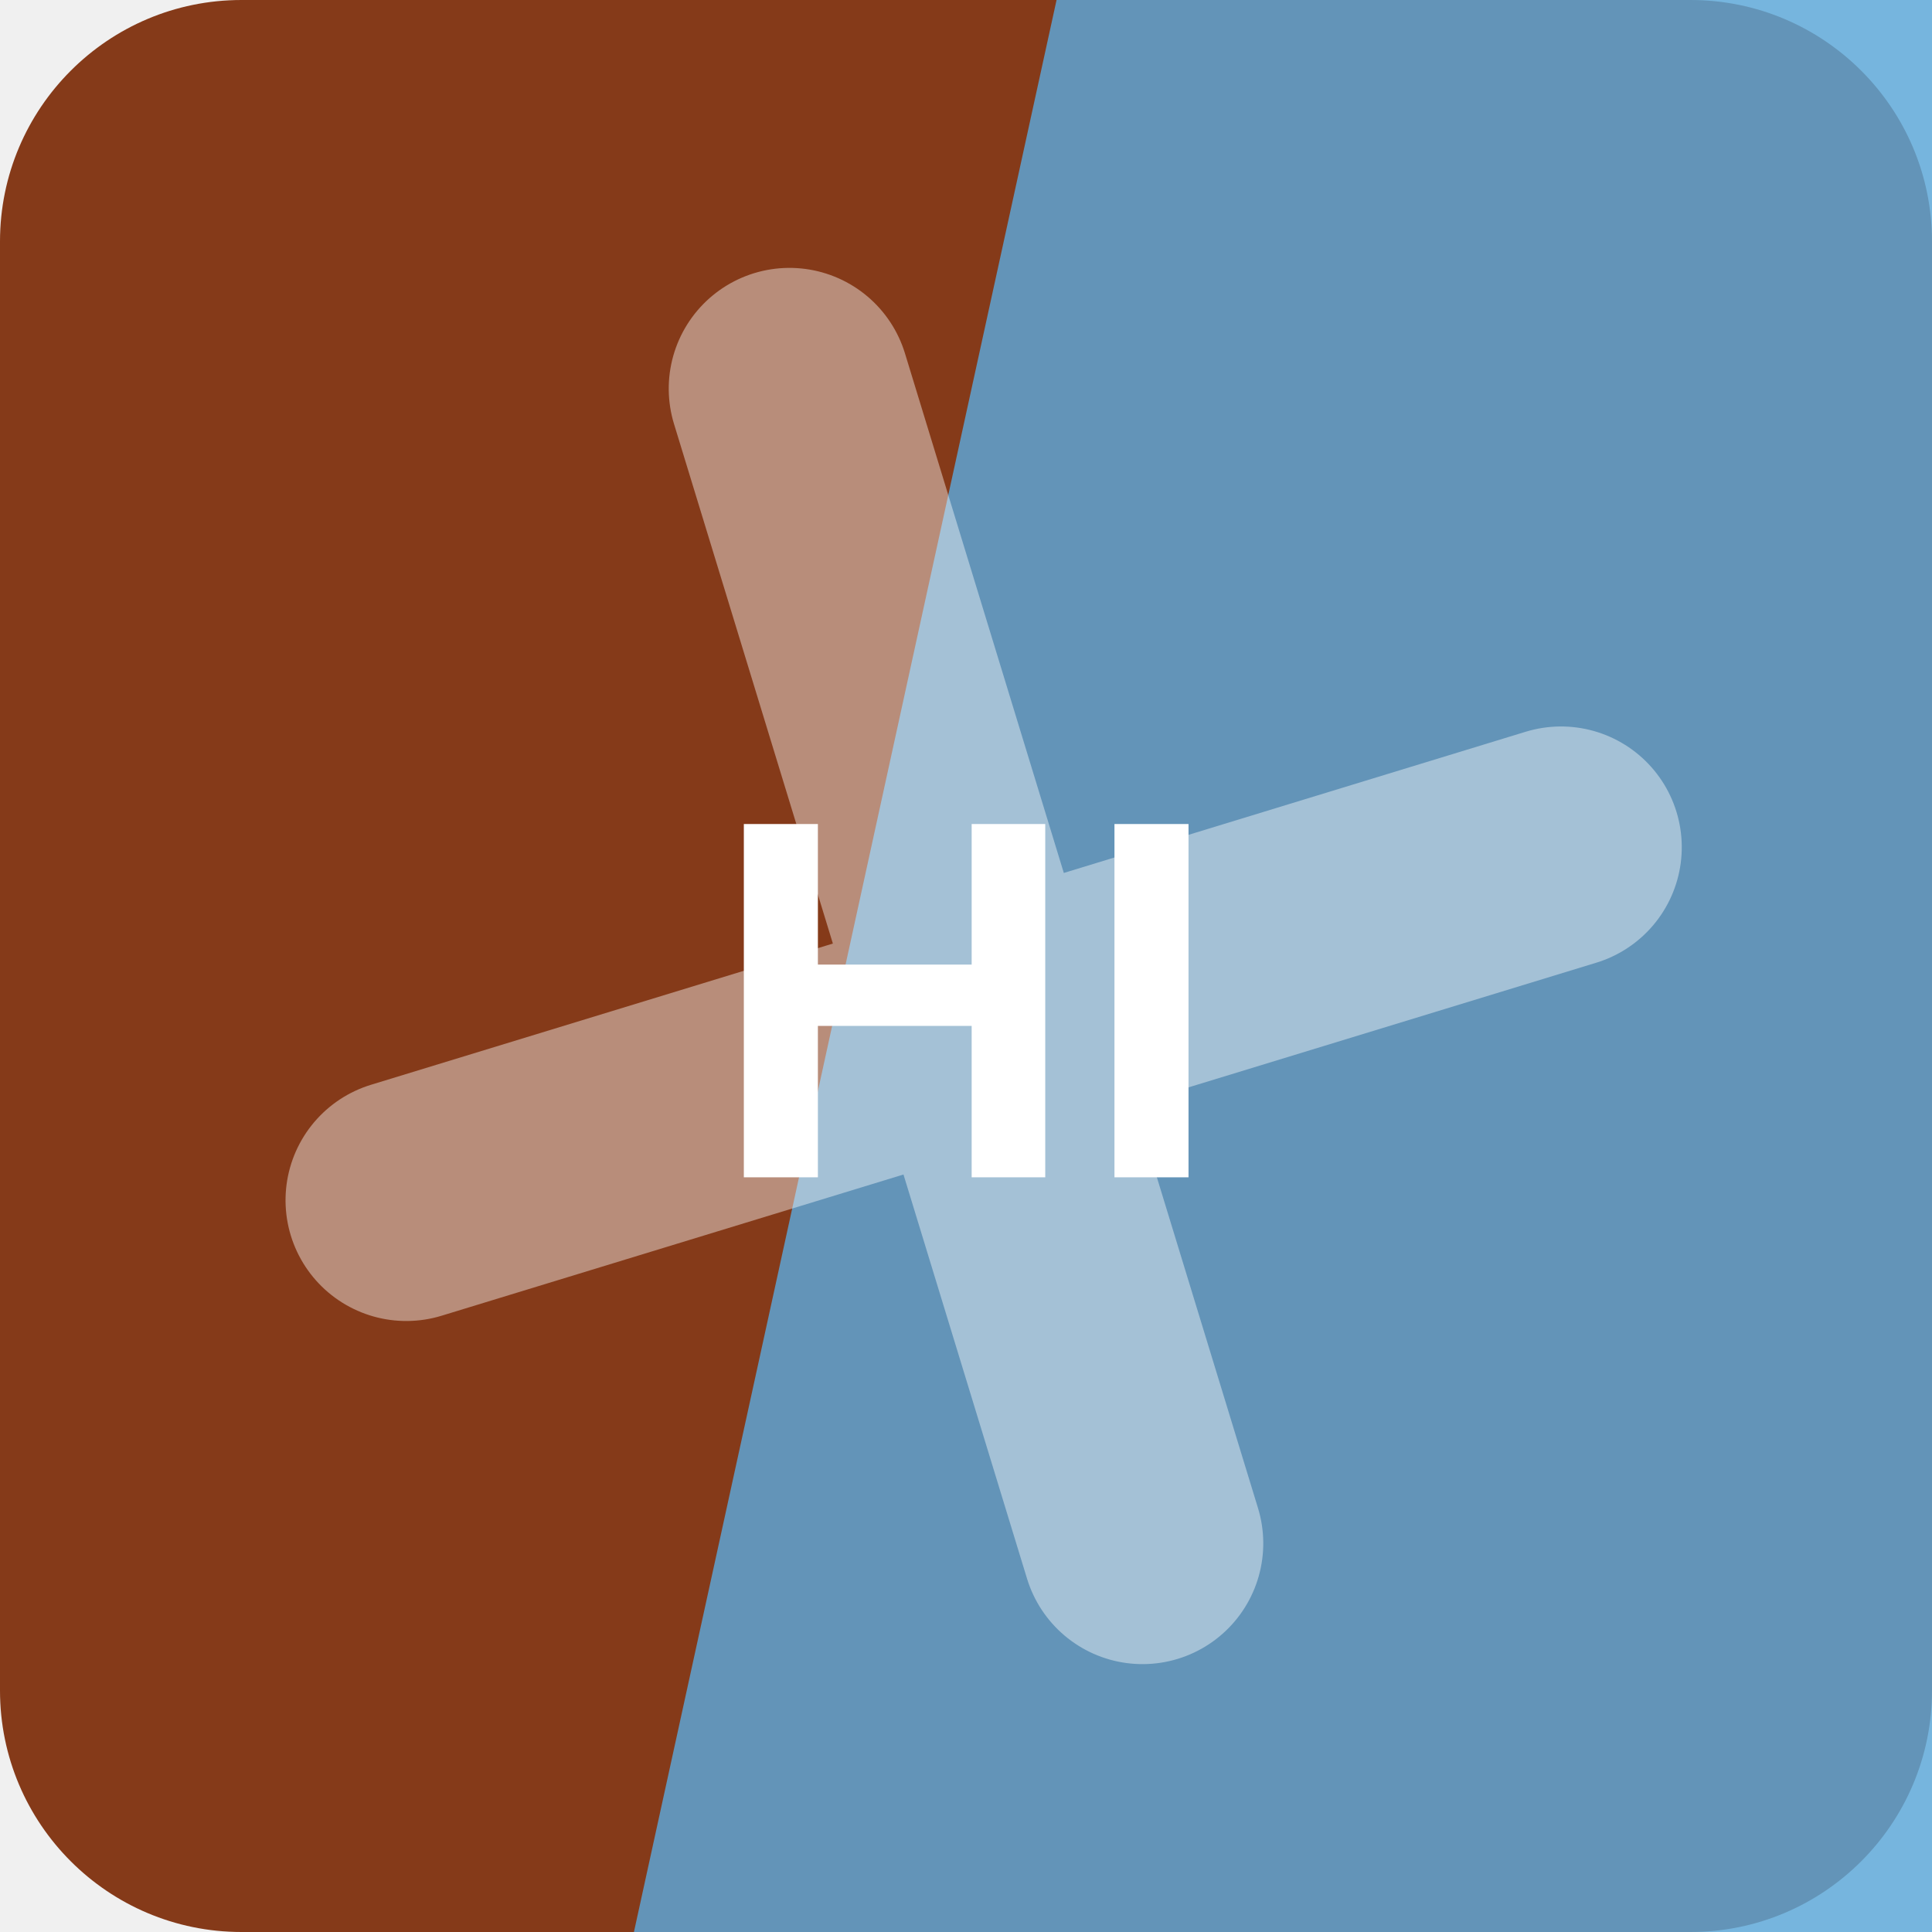
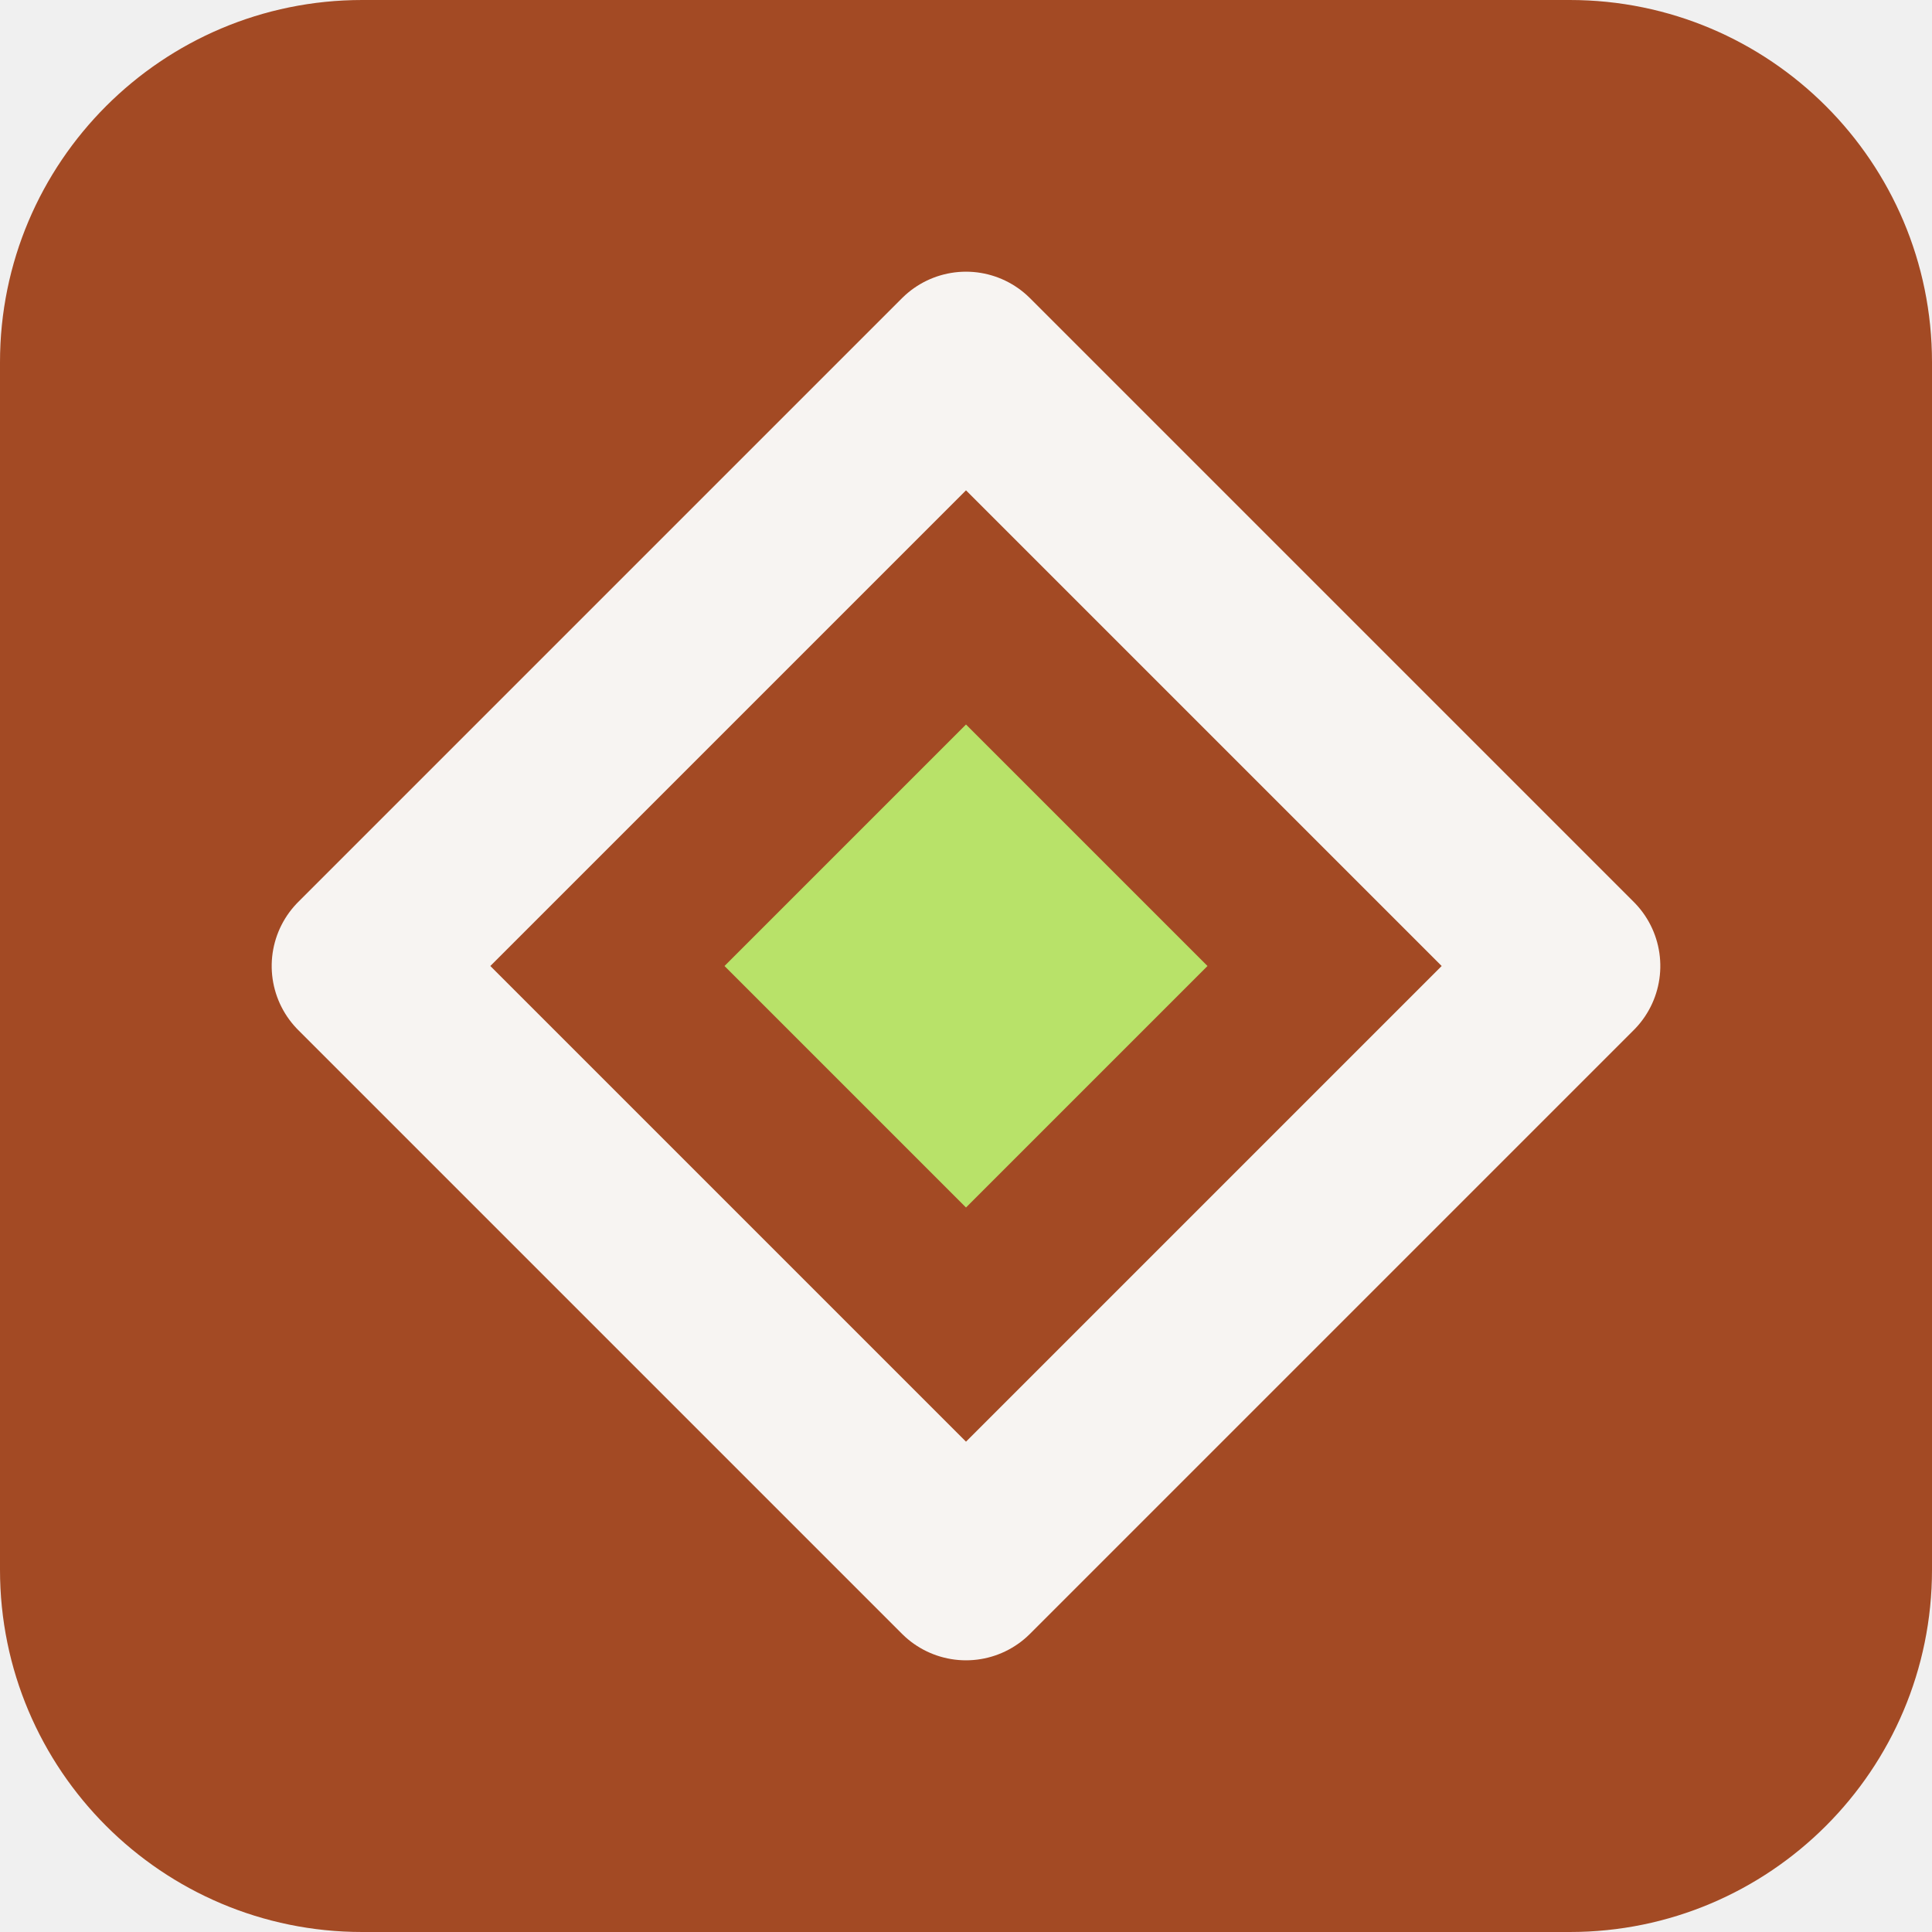
<svg xmlns="http://www.w3.org/2000/svg" width="64" height="64" viewBox="0 0 64 64" role="img">
-   <rect width="64" height="64" rx="8" fill="hsl(18 68% 31%)" />
-   <path d="M35 0h29v64H21Z" fill="hsl(204 64% 61%)" opacity="0.82" />
-   <g transform="rotate(343 32 32)" opacity="0.42">
-     <path d="M12 34h40M32 12v40" stroke="#ffffff" stroke-width="8" stroke-linecap="round" />
+   <rect width="64" height="64" rx="12" fill="hsl(18 64% 39%)" />
+   <g transform="rotate(270 32 32)">
+     <path d="M32 12 52 32 32 52 12 32Z" fill="none" stroke="hsl(18 24% 96%)" stroke-width="6" stroke-linejoin="round" />
+     <path d="M32 24 40 32 32 40 24 32Z" fill="hsl(81 68% 65%)" />
  </g>
-   <text x="32" y="39" text-anchor="middle" fill="#ffffff" font-family="Arial,Helvetica,sans-serif" font-size="17" font-weight="700" letter-spacing="0">HI</text>
</svg>
